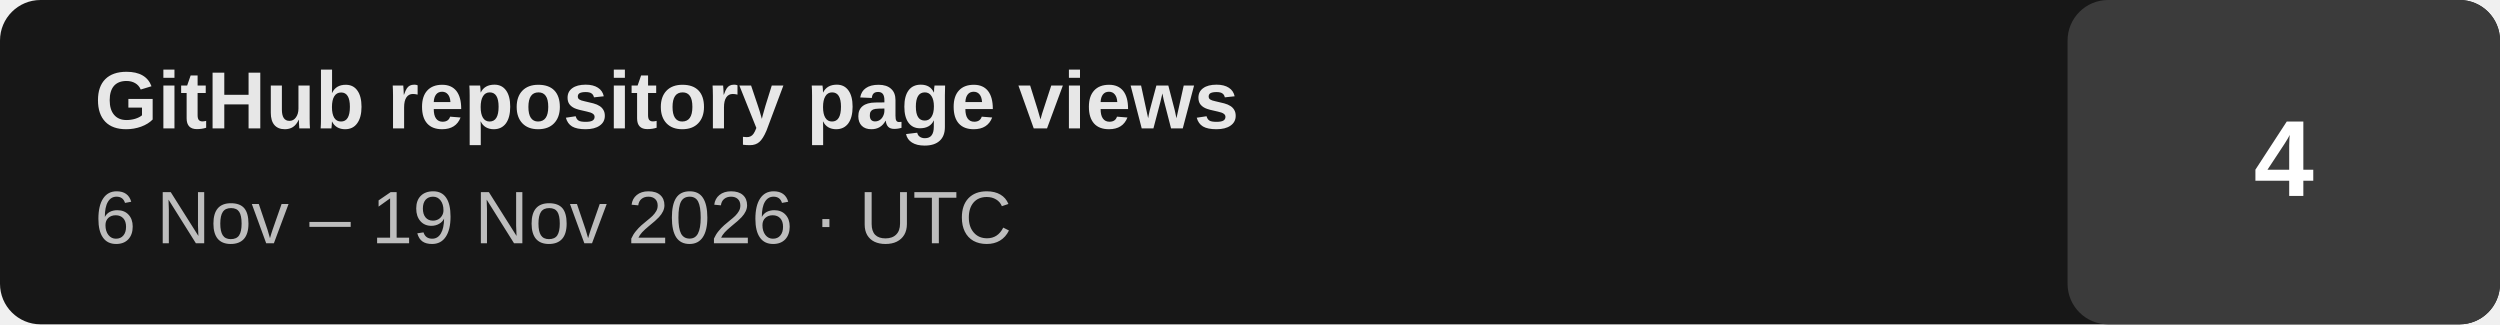
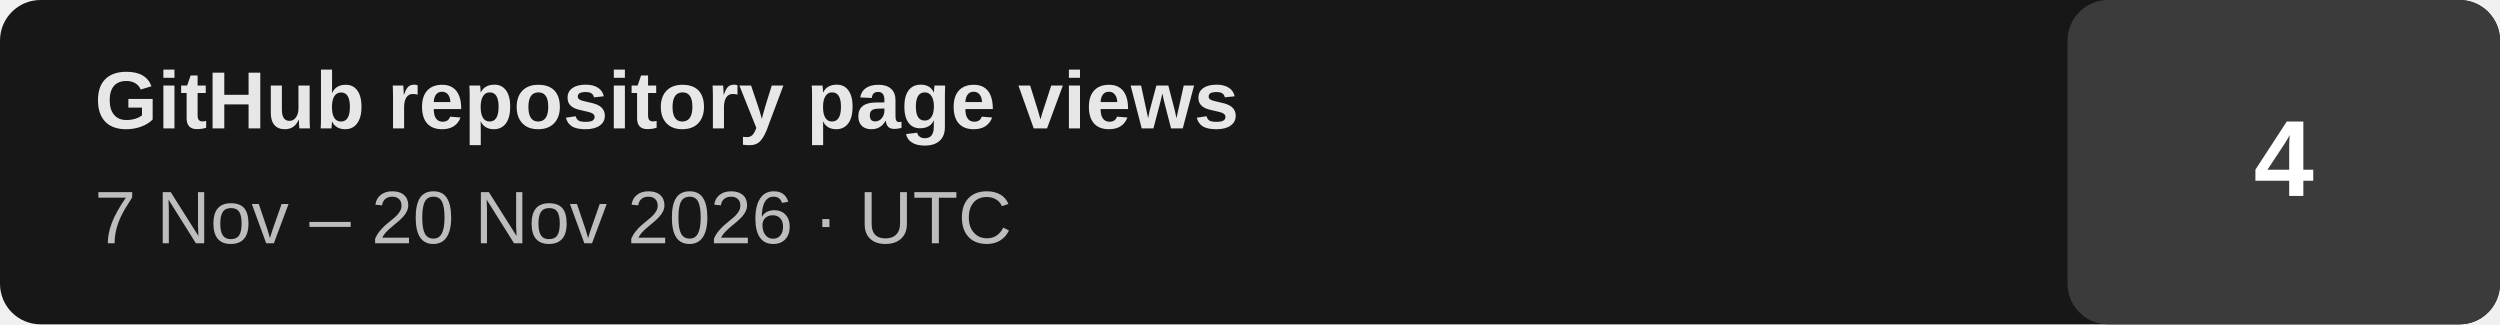
- <svg xmlns="http://www.w3.org/2000/svg" width="370" height="48" viewBox="0 0 370 48" role="img" aria-label="GitHub repository page views: 4 (last 14 days, 2026-11-06 to 2026-11-19 UTC)">
+ <svg xmlns="http://www.w3.org/2000/svg" width="370" height="48" viewBox="0 0 370 48" role="img" aria-label="GitHub repository page views: 4 (last 14 days, 2026-11-07 to 2026-11-20 UTC)">
  <rect width="370" height="48" rx="6" fill="#171717" />
  <rect x="306" width="64" height="48" rx="6" fill="#3b3b3b" />
  <text x="14" y="19" fill="#e7e7e7" font-family="Arial,Helvetica,sans-serif" font-size="12" font-weight="700">GitHub repository page views</text>
-   <text x="14" y="36" fill="#bdbdbd" font-family="Arial,Helvetica,sans-serif" font-size="11">6 Nov – 19 Nov 2026 · UTC</text>
+   <text x="14" y="36" fill="#bdbdbd" font-family="Arial,Helvetica,sans-serif" font-size="11">7 Nov – 20 Nov 2026 · UTC</text>
  <text x="338" y="29" text-anchor="middle" fill="#ffffff" font-family="Arial,Helvetica,sans-serif" font-size="16" font-weight="700">4</text>
</svg>
